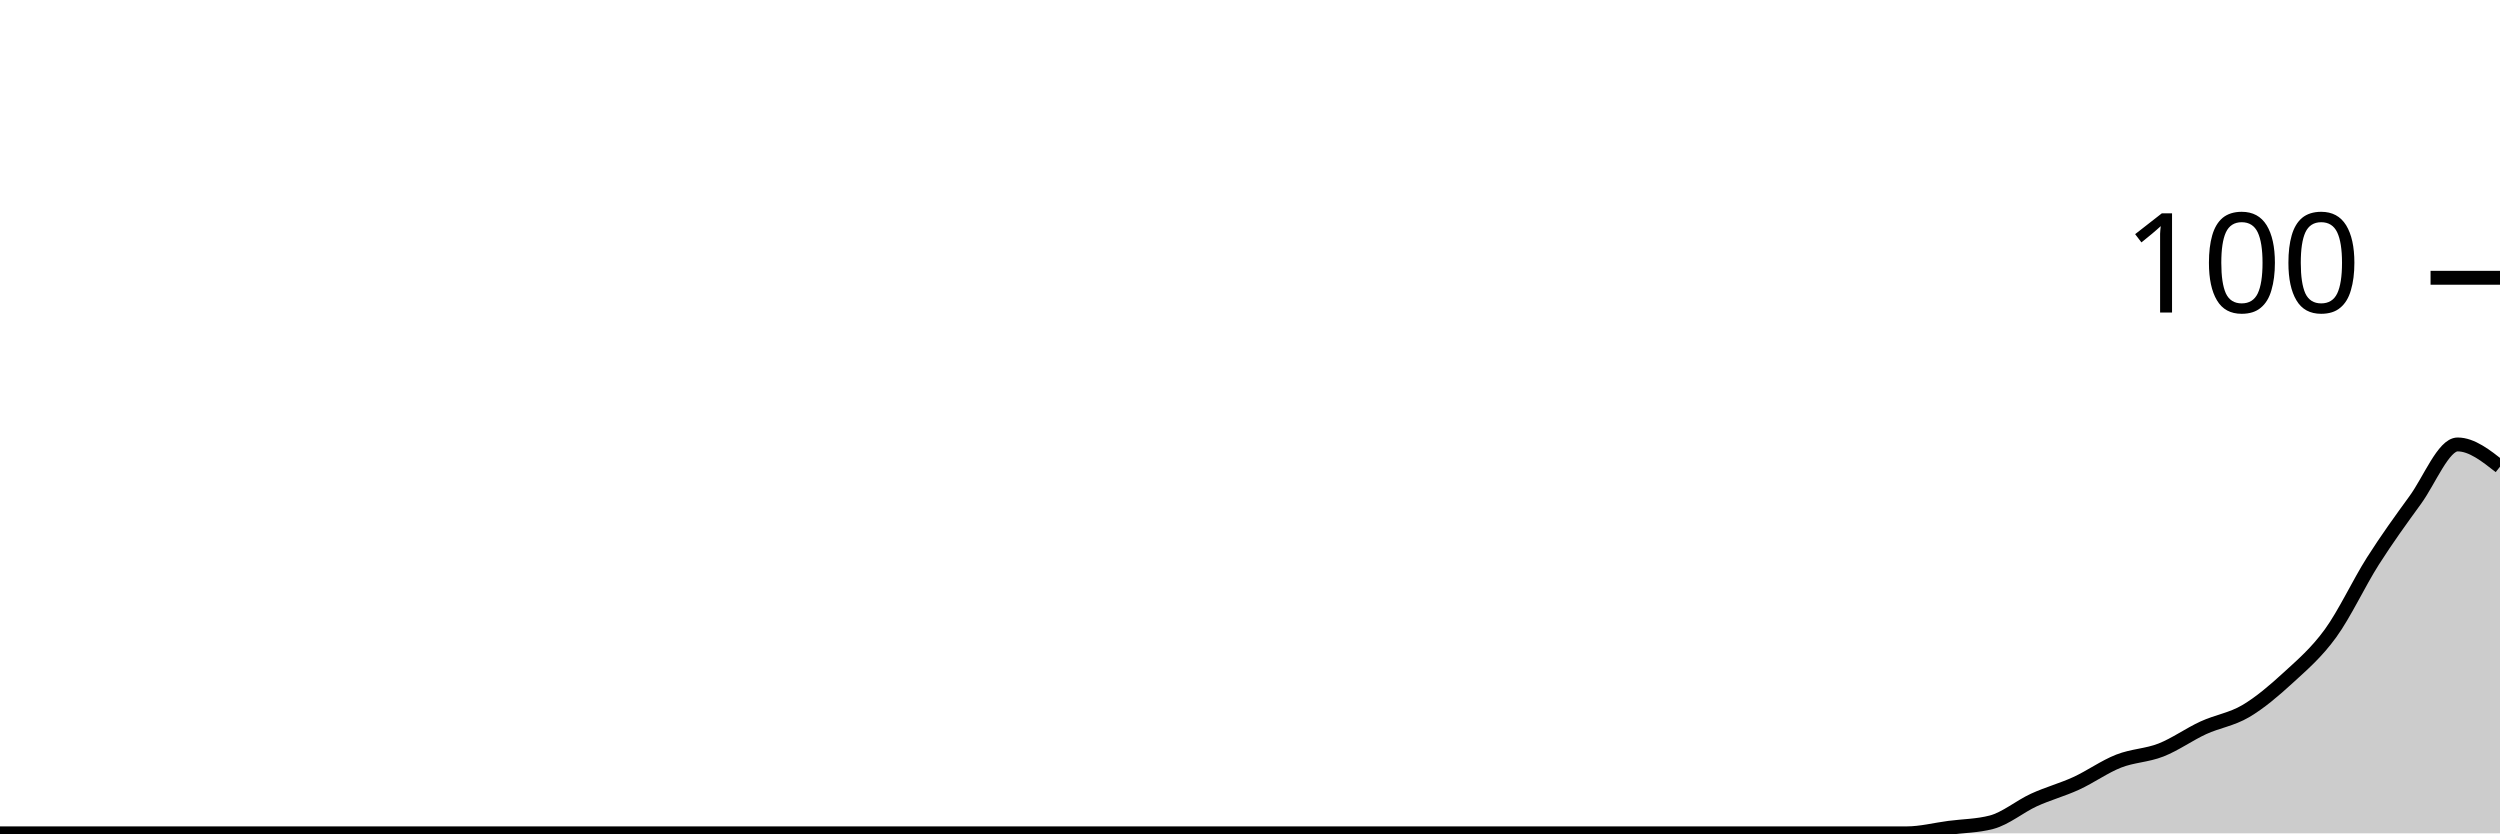
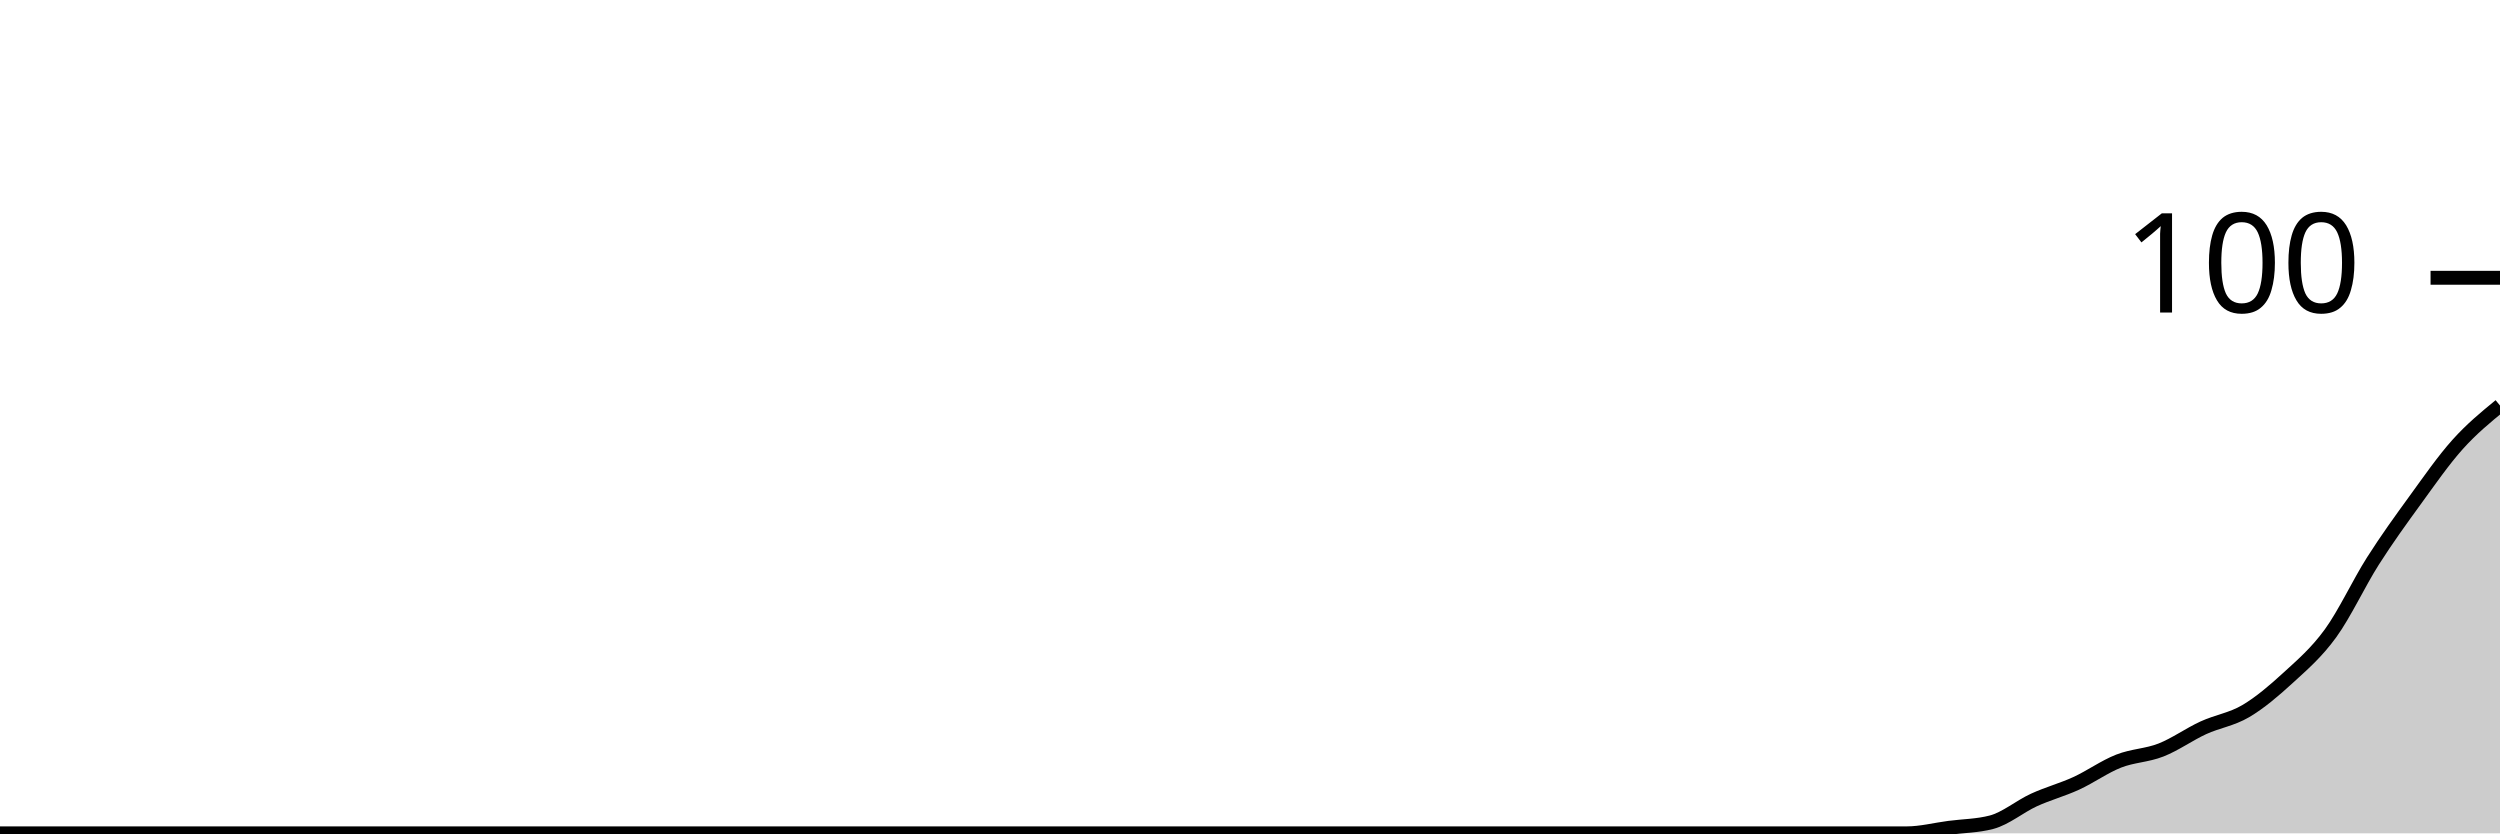
<svg xmlns="http://www.w3.org/2000/svg" viewBox="0 0 180 60">
  <g transform="translate(0,20)">
-     <path class="area" fill="rgba(0, 0, 0, 0.2)" d="M0,40C1.017,40,2.034,40,3.051,40C4.068,40,5.085,40,6.102,40C7.119,40,8.136,40,9.153,40C10.169,40,11.186,40,12.203,40C13.22,40,14.237,40,15.254,40C16.271,40,17.288,40,18.305,40C19.322,40,20.339,40,21.356,40C22.373,40,23.39,40,24.407,40C25.424,40,26.441,40,27.458,40C28.475,40,29.492,40,30.508,40C31.525,40,32.542,40,33.559,40C34.576,40,35.593,40,36.61,40C37.627,40,38.644,40,39.661,40C40.678,40,41.695,40,42.712,40C43.729,40,44.746,40,45.763,40C46.78,40,47.797,40,48.814,40C49.831,40,50.847,40,51.864,40C52.881,40,53.898,40,54.915,40C55.932,40,56.949,40,57.966,40C58.983,40,60,40,61.017,40C62.034,40,63.051,40,64.068,40C65.085,40,66.102,40,67.119,40C68.136,40,69.153,40,70.169,40C71.186,40,72.203,40,73.22,40C74.237,40,75.254,40,76.271,40C77.288,40,78.305,40,79.322,40C80.339,40,81.356,40,82.373,40C83.39,40,84.407,40,85.424,40C86.441,40,87.458,40,88.475,40C89.492,40,90.508,40,91.525,40C92.542,40,93.559,40,94.576,40C95.593,40,96.61,40,97.627,40C98.644,40,99.661,40,100.678,40C101.695,40,102.712,40,103.729,40C104.746,40,105.763,40,106.78,40C107.797,40,108.814,40,109.831,40C110.847,40,111.864,40,112.881,40C113.898,40,114.915,40,115.932,40C116.949,40,117.966,40,118.983,40C120,40,121.017,40,122.034,40C123.051,40,124.068,40,125.085,40C126.102,40,127.119,40,128.136,40C129.153,40,130.169,40,131.186,40C132.203,40,133.22,40,134.237,40C135.254,40,136.271,40,137.288,40C138.305,40,139.322,39.733,140.339,39.6C141.356,39.467,142.373,39.467,143.39,39.2C144.407,38.933,145.424,38.067,146.441,37.6C147.458,37.133,148.475,36.867,149.492,36.4C150.508,35.933,151.525,35.2,152.542,34.8C153.559,34.4,154.576,34.4,155.593,34C156.61,33.6,157.627,32.867,158.644,32.4C159.661,31.933,160.678,31.8,161.695,31.2C162.712,30.6,163.729,29.733,164.746,28.8C165.763,27.867,166.78,27,167.797,25.6C168.814,24.2,169.831,22,170.847,20.4C171.864,18.8,172.881,17.4,173.898,16C174.915,14.6,175.932,12,176.949,12C177.966,12,178.983,12.8,180,13.6L180,40C178.983,40,177.966,40,176.949,40C175.932,40,174.915,40,173.898,40C172.881,40,171.864,40,170.847,40C169.831,40,168.814,40,167.797,40C166.78,40,165.763,40,164.746,40C163.729,40,162.712,40,161.695,40C160.678,40,159.661,40,158.644,40C157.627,40,156.61,40,155.593,40C154.576,40,153.559,40,152.542,40C151.525,40,150.508,40,149.492,40C148.475,40,147.458,40,146.441,40C145.424,40,144.407,40,143.39,40C142.373,40,141.356,40,140.339,40C139.322,40,138.305,40,137.288,40C136.271,40,135.254,40,134.237,40C133.22,40,132.203,40,131.186,40C130.169,40,129.153,40,128.136,40C127.119,40,126.102,40,125.085,40C124.068,40,123.051,40,122.034,40C121.017,40,120,40,118.983,40C117.966,40,116.949,40,115.932,40C114.915,40,113.898,40,112.881,40C111.864,40,110.847,40,109.831,40C108.814,40,107.797,40,106.78,40C105.763,40,104.746,40,103.729,40C102.712,40,101.695,40,100.678,40C99.661,40,98.644,40,97.627,40C96.61,40,95.593,40,94.576,40C93.559,40,92.542,40,91.525,40C90.508,40,89.492,40,88.475,40C87.458,40,86.441,40,85.424,40C84.407,40,83.39,40,82.373,40C81.356,40,80.339,40,79.322,40C78.305,40,77.288,40,76.271,40C75.254,40,74.237,40,73.22,40C72.203,40,71.186,40,70.169,40C69.153,40,68.136,40,67.119,40C66.102,40,65.085,40,64.068,40C63.051,40,62.034,40,61.017,40C60,40,58.983,40,57.966,40C56.949,40,55.932,40,54.915,40C53.898,40,52.881,40,51.864,40C50.847,40,49.831,40,48.814,40C47.797,40,46.78,40,45.763,40C44.746,40,43.729,40,42.712,40C41.695,40,40.678,40,39.661,40C38.644,40,37.627,40,36.61,40C35.593,40,34.576,40,33.559,40C32.542,40,31.525,40,30.508,40C29.492,40,28.475,40,27.458,40C26.441,40,25.424,40,24.407,40C23.39,40,22.373,40,21.356,40C20.339,40,19.322,40,18.305,40C17.288,40,16.271,40,15.254,40C14.237,40,13.22,40,12.203,40C11.186,40,10.169,40,9.153,40C8.136,40,7.119,40,6.102,40C5.085,40,4.068,40,3.051,40C2.034,40,1.017,40,0,40Z" />
-     <path class="line" stroke="black" fill="none" d="M0,40C1.017,40,2.034,40,3.051,40C4.068,40,5.085,40,6.102,40C7.119,40,8.136,40,9.153,40C10.169,40,11.186,40,12.203,40C13.22,40,14.237,40,15.254,40C16.271,40,17.288,40,18.305,40C19.322,40,20.339,40,21.356,40C22.373,40,23.39,40,24.407,40C25.424,40,26.441,40,27.458,40C28.475,40,29.492,40,30.508,40C31.525,40,32.542,40,33.559,40C34.576,40,35.593,40,36.61,40C37.627,40,38.644,40,39.661,40C40.678,40,41.695,40,42.712,40C43.729,40,44.746,40,45.763,40C46.78,40,47.797,40,48.814,40C49.831,40,50.847,40,51.864,40C52.881,40,53.898,40,54.915,40C55.932,40,56.949,40,57.966,40C58.983,40,60,40,61.017,40C62.034,40,63.051,40,64.068,40C65.085,40,66.102,40,67.119,40C68.136,40,69.153,40,70.169,40C71.186,40,72.203,40,73.22,40C74.237,40,75.254,40,76.271,40C77.288,40,78.305,40,79.322,40C80.339,40,81.356,40,82.373,40C83.39,40,84.407,40,85.424,40C86.441,40,87.458,40,88.475,40C89.492,40,90.508,40,91.525,40C92.542,40,93.559,40,94.576,40C95.593,40,96.61,40,97.627,40C98.644,40,99.661,40,100.678,40C101.695,40,102.712,40,103.729,40C104.746,40,105.763,40,106.78,40C107.797,40,108.814,40,109.831,40C110.847,40,111.864,40,112.881,40C113.898,40,114.915,40,115.932,40C116.949,40,117.966,40,118.983,40C120,40,121.017,40,122.034,40C123.051,40,124.068,40,125.085,40C126.102,40,127.119,40,128.136,40C129.153,40,130.169,40,131.186,40C132.203,40,133.22,40,134.237,40C135.254,40,136.271,40,137.288,40C138.305,40,139.322,39.733,140.339,39.6C141.356,39.467,142.373,39.467,143.39,39.2C144.407,38.933,145.424,38.067,146.441,37.6C147.458,37.133,148.475,36.867,149.492,36.4C150.508,35.933,151.525,35.2,152.542,34.8C153.559,34.4,154.576,34.4,155.593,34C156.61,33.6,157.627,32.867,158.644,32.4C159.661,31.933,160.678,31.8,161.695,31.2C162.712,30.6,163.729,29.733,164.746,28.8C165.763,27.867,166.78,27,167.797,25.6C168.814,24.2,169.831,22,170.847,20.4C171.864,18.8,172.881,17.4,173.898,16C174.915,14.6,175.932,12,176.949,12C177.966,12,178.983,12.8,180,13.6" />
+     <path class="area" fill="rgba(0, 0, 0, 0.2)" d="M0,40C1.017,40,2.034,40,3.051,40C4.068,40,5.085,40,6.102,40C7.119,40,8.136,40,9.153,40C10.169,40,11.186,40,12.203,40C13.22,40,14.237,40,15.254,40C16.271,40,17.288,40,18.305,40C19.322,40,20.339,40,21.356,40C22.373,40,23.39,40,24.407,40C25.424,40,26.441,40,27.458,40C28.475,40,29.492,40,30.508,40C31.525,40,32.542,40,33.559,40C34.576,40,35.593,40,36.61,40C37.627,40,38.644,40,39.661,40C40.678,40,41.695,40,42.712,40C43.729,40,44.746,40,45.763,40C46.78,40,47.797,40,48.814,40C49.831,40,50.847,40,51.864,40C52.881,40,53.898,40,54.915,40C55.932,40,56.949,40,57.966,40C58.983,40,60,40,61.017,40C62.034,40,63.051,40,64.068,40C65.085,40,66.102,40,67.119,40C68.136,40,69.153,40,70.169,40C71.186,40,72.203,40,73.22,40C74.237,40,75.254,40,76.271,40C77.288,40,78.305,40,79.322,40C80.339,40,81.356,40,82.373,40C83.39,40,84.407,40,85.424,40C86.441,40,87.458,40,88.475,40C89.492,40,90.508,40,91.525,40C92.542,40,93.559,40,94.576,40C95.593,40,96.61,40,97.627,40C98.644,40,99.661,40,100.678,40C101.695,40,102.712,40,103.729,40C104.746,40,105.763,40,106.78,40C107.797,40,108.814,40,109.831,40C110.847,40,111.864,40,112.881,40C113.898,40,114.915,40,115.932,40C116.949,40,117.966,40,118.983,40C120,40,121.017,40,122.034,40C123.051,40,124.068,40,125.085,40C126.102,40,127.119,40,128.136,40C129.153,40,130.169,40,131.186,40C132.203,40,133.22,40,134.237,40C135.254,40,136.271,40,137.288,40C138.305,40,139.322,39.733,140.339,39.6C141.356,39.467,142.373,39.467,143.39,39.2C144.407,38.933,145.424,38.067,146.441,37.6C147.458,37.133,148.475,36.867,149.492,36.4C150.508,35.933,151.525,35.2,152.542,34.8C153.559,34.4,154.576,34.4,155.593,34C156.61,33.6,157.627,32.867,158.644,32.4C159.661,31.933,160.678,31.8,161.695,31.2C162.712,30.6,163.729,29.733,164.746,28.8C165.763,27.867,166.78,27,167.797,25.6C168.814,24.2,169.831,22,170.847,20.4C171.864,18.8,172.881,17.4,173.898,16C174.915,14.6,175.932,13.133,176.949,12C177.966,10.867,178.983,10.033,180,9.2L180,40C178.983,40,177.966,40,176.949,40C175.932,40,174.915,40,173.898,40C172.881,40,171.864,40,170.847,40C169.831,40,168.814,40,167.797,40C166.78,40,165.763,40,164.746,40C163.729,40,162.712,40,161.695,40C160.678,40,159.661,40,158.644,40C157.627,40,156.61,40,155.593,40C154.576,40,153.559,40,152.542,40C151.525,40,150.508,40,149.492,40C148.475,40,147.458,40,146.441,40C145.424,40,144.407,40,143.39,40C142.373,40,141.356,40,140.339,40C139.322,40,138.305,40,137.288,40C136.271,40,135.254,40,134.237,40C133.22,40,132.203,40,131.186,40C130.169,40,129.153,40,128.136,40C127.119,40,126.102,40,125.085,40C124.068,40,123.051,40,122.034,40C121.017,40,120,40,118.983,40C117.966,40,116.949,40,115.932,40C114.915,40,113.898,40,112.881,40C111.864,40,110.847,40,109.831,40C108.814,40,107.797,40,106.78,40C105.763,40,104.746,40,103.729,40C102.712,40,101.695,40,100.678,40C99.661,40,98.644,40,97.627,40C96.61,40,95.593,40,94.576,40C93.559,40,92.542,40,91.525,40C90.508,40,89.492,40,88.475,40C87.458,40,86.441,40,85.424,40C84.407,40,83.39,40,82.373,40C81.356,40,80.339,40,79.322,40C78.305,40,77.288,40,76.271,40C75.254,40,74.237,40,73.22,40C72.203,40,71.186,40,70.169,40C69.153,40,68.136,40,67.119,40C66.102,40,65.085,40,64.068,40C63.051,40,62.034,40,61.017,40C60,40,58.983,40,57.966,40C56.949,40,55.932,40,54.915,40C53.898,40,52.881,40,51.864,40C50.847,40,49.831,40,48.814,40C47.797,40,46.78,40,45.763,40C44.746,40,43.729,40,42.712,40C41.695,40,40.678,40,39.661,40C38.644,40,37.627,40,36.61,40C35.593,40,34.576,40,33.559,40C32.542,40,31.525,40,30.508,40C29.492,40,28.475,40,27.458,40C26.441,40,25.424,40,24.407,40C23.39,40,22.373,40,21.356,40C20.339,40,19.322,40,18.305,40C17.288,40,16.271,40,15.254,40C14.237,40,13.22,40,12.203,40C11.186,40,10.169,40,9.153,40C8.136,40,7.119,40,6.102,40C5.085,40,4.068,40,3.051,40C2.034,40,1.017,40,0,40Z" />
+     <path class="line" stroke="black" fill="none" d="M0,40C1.017,40,2.034,40,3.051,40C4.068,40,5.085,40,6.102,40C7.119,40,8.136,40,9.153,40C10.169,40,11.186,40,12.203,40C13.22,40,14.237,40,15.254,40C16.271,40,17.288,40,18.305,40C19.322,40,20.339,40,21.356,40C22.373,40,23.39,40,24.407,40C25.424,40,26.441,40,27.458,40C28.475,40,29.492,40,30.508,40C31.525,40,32.542,40,33.559,40C34.576,40,35.593,40,36.61,40C37.627,40,38.644,40,39.661,40C40.678,40,41.695,40,42.712,40C43.729,40,44.746,40,45.763,40C46.78,40,47.797,40,48.814,40C49.831,40,50.847,40,51.864,40C52.881,40,53.898,40,54.915,40C55.932,40,56.949,40,57.966,40C58.983,40,60,40,61.017,40C62.034,40,63.051,40,64.068,40C65.085,40,66.102,40,67.119,40C68.136,40,69.153,40,70.169,40C71.186,40,72.203,40,73.22,40C74.237,40,75.254,40,76.271,40C77.288,40,78.305,40,79.322,40C80.339,40,81.356,40,82.373,40C83.39,40,84.407,40,85.424,40C86.441,40,87.458,40,88.475,40C89.492,40,90.508,40,91.525,40C92.542,40,93.559,40,94.576,40C95.593,40,96.61,40,97.627,40C98.644,40,99.661,40,100.678,40C101.695,40,102.712,40,103.729,40C104.746,40,105.763,40,106.78,40C107.797,40,108.814,40,109.831,40C110.847,40,111.864,40,112.881,40C113.898,40,114.915,40,115.932,40C116.949,40,117.966,40,118.983,40C120,40,121.017,40,122.034,40C123.051,40,124.068,40,125.085,40C126.102,40,127.119,40,128.136,40C129.153,40,130.169,40,131.186,40C132.203,40,133.22,40,134.237,40C135.254,40,136.271,40,137.288,40C138.305,40,139.322,39.733,140.339,39.6C141.356,39.467,142.373,39.467,143.39,39.2C144.407,38.933,145.424,38.067,146.441,37.6C147.458,37.133,148.475,36.867,149.492,36.4C150.508,35.933,151.525,35.2,152.542,34.8C153.559,34.4,154.576,34.4,155.593,34C156.61,33.6,157.627,32.867,158.644,32.4C159.661,31.933,160.678,31.8,161.695,31.2C162.712,30.6,163.729,29.733,164.746,28.8C165.763,27.867,166.78,27,167.797,25.6C168.814,24.2,169.831,22,170.847,20.4C171.864,18.8,172.881,17.4,173.898,16C174.915,14.6,175.932,13.133,176.949,12C177.966,10.867,178.983,10.033,180,9.2" />
    <path class="axis-ceiling" stroke-width="1" stroke="black" fill="none" d="M175,0L180,0" />
    <text class="axis-ceiling-label" font-family="sans-serif" text-anchor="end" font-size="10px" x="170" y="2.5">100</text>
  </g>
</svg>
